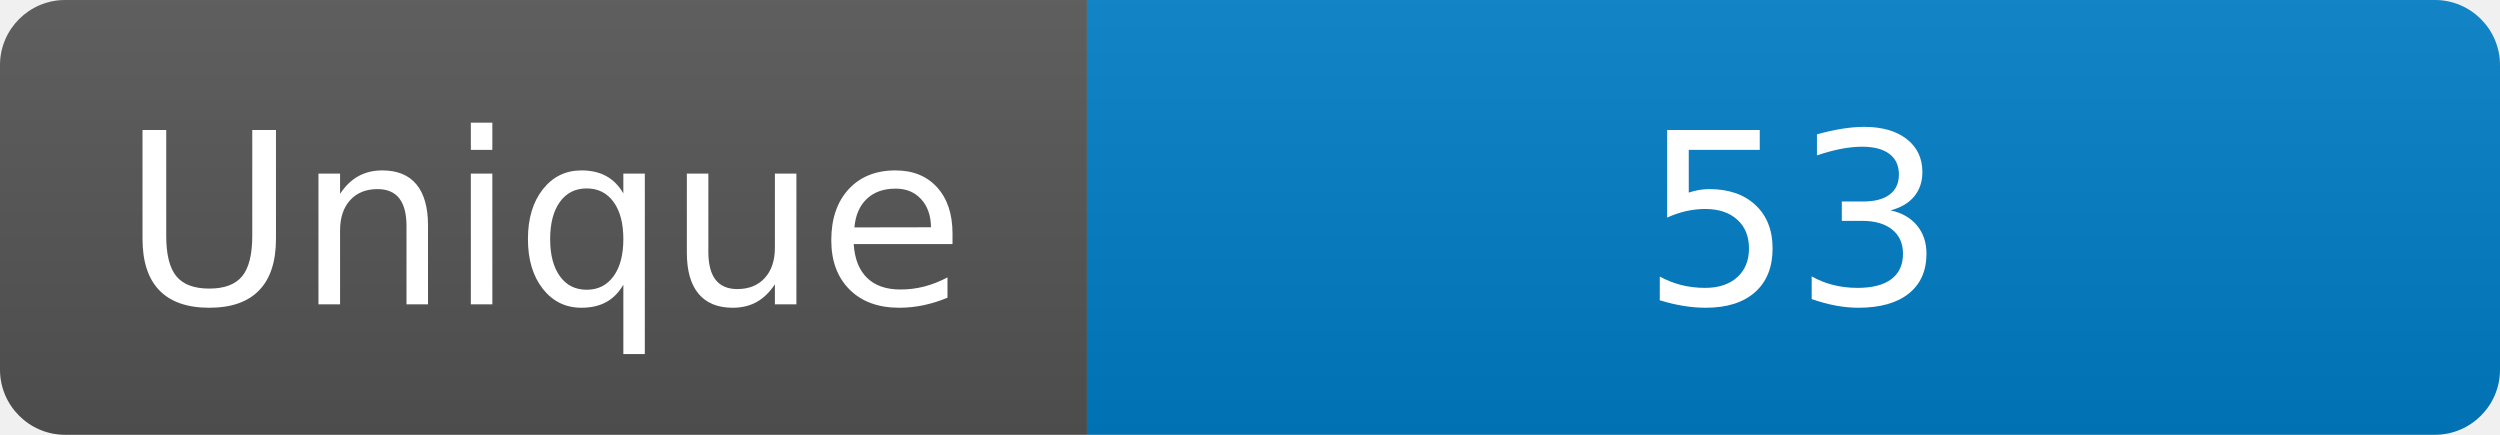
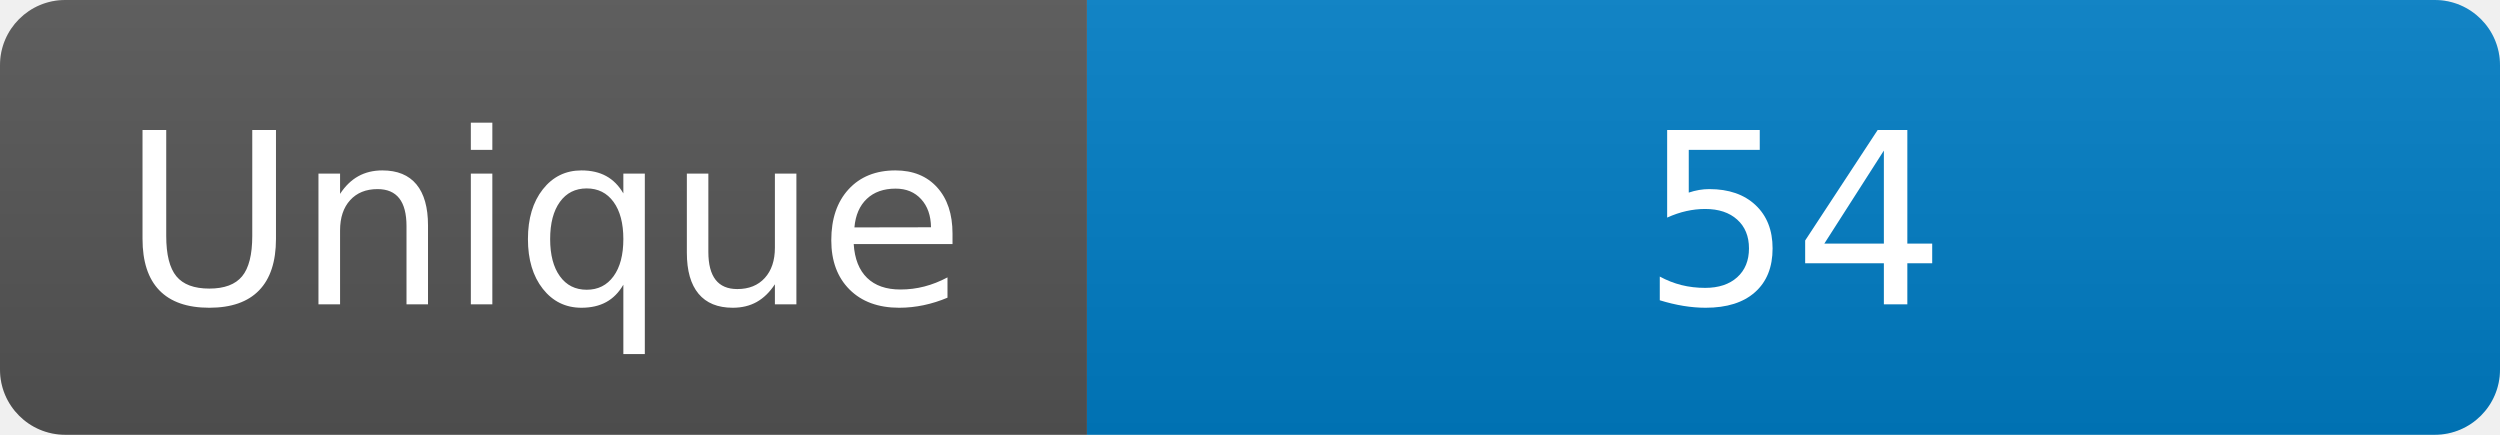
<svg xmlns="http://www.w3.org/2000/svg" width="115" height="20" role="img" aria-label="Maintained?: yes">
  <linearGradient id="s" x2="0" y2="100%">
    <stop offset="0" stop-color="#bbb" stop-opacity=".1" />
    <stop offset="1" stop-opacity=".1" />
  </linearGradient>
  <clipPath id="r">
    <rect width="115" height="20" rx="3" fill="#fff" />
  </clipPath>
  <g clip-path="url(#r)">
    <rect width="50" height="20" fill="#555" />
    <rect x="50" width="160" height="20" fill="#007ec6" />
    <rect width="115" height="20" fill="url(#s)" />
  </g>
  <g fill="#fff" text-anchor="middle" font-family="Verdana,Geneva,DejaVu Sans,sans-serif" font-size="110">
    <text x="250" y="140" transform="scale(.1)" fill="#fff">Unique</text>
-     <text x="825" y="140" transform="scale(.1)" fill="#fff">53</text>
+     <text x="825" y="140" transform="scale(.1)" fill="#fff">54</text>
  </g>
</svg>
